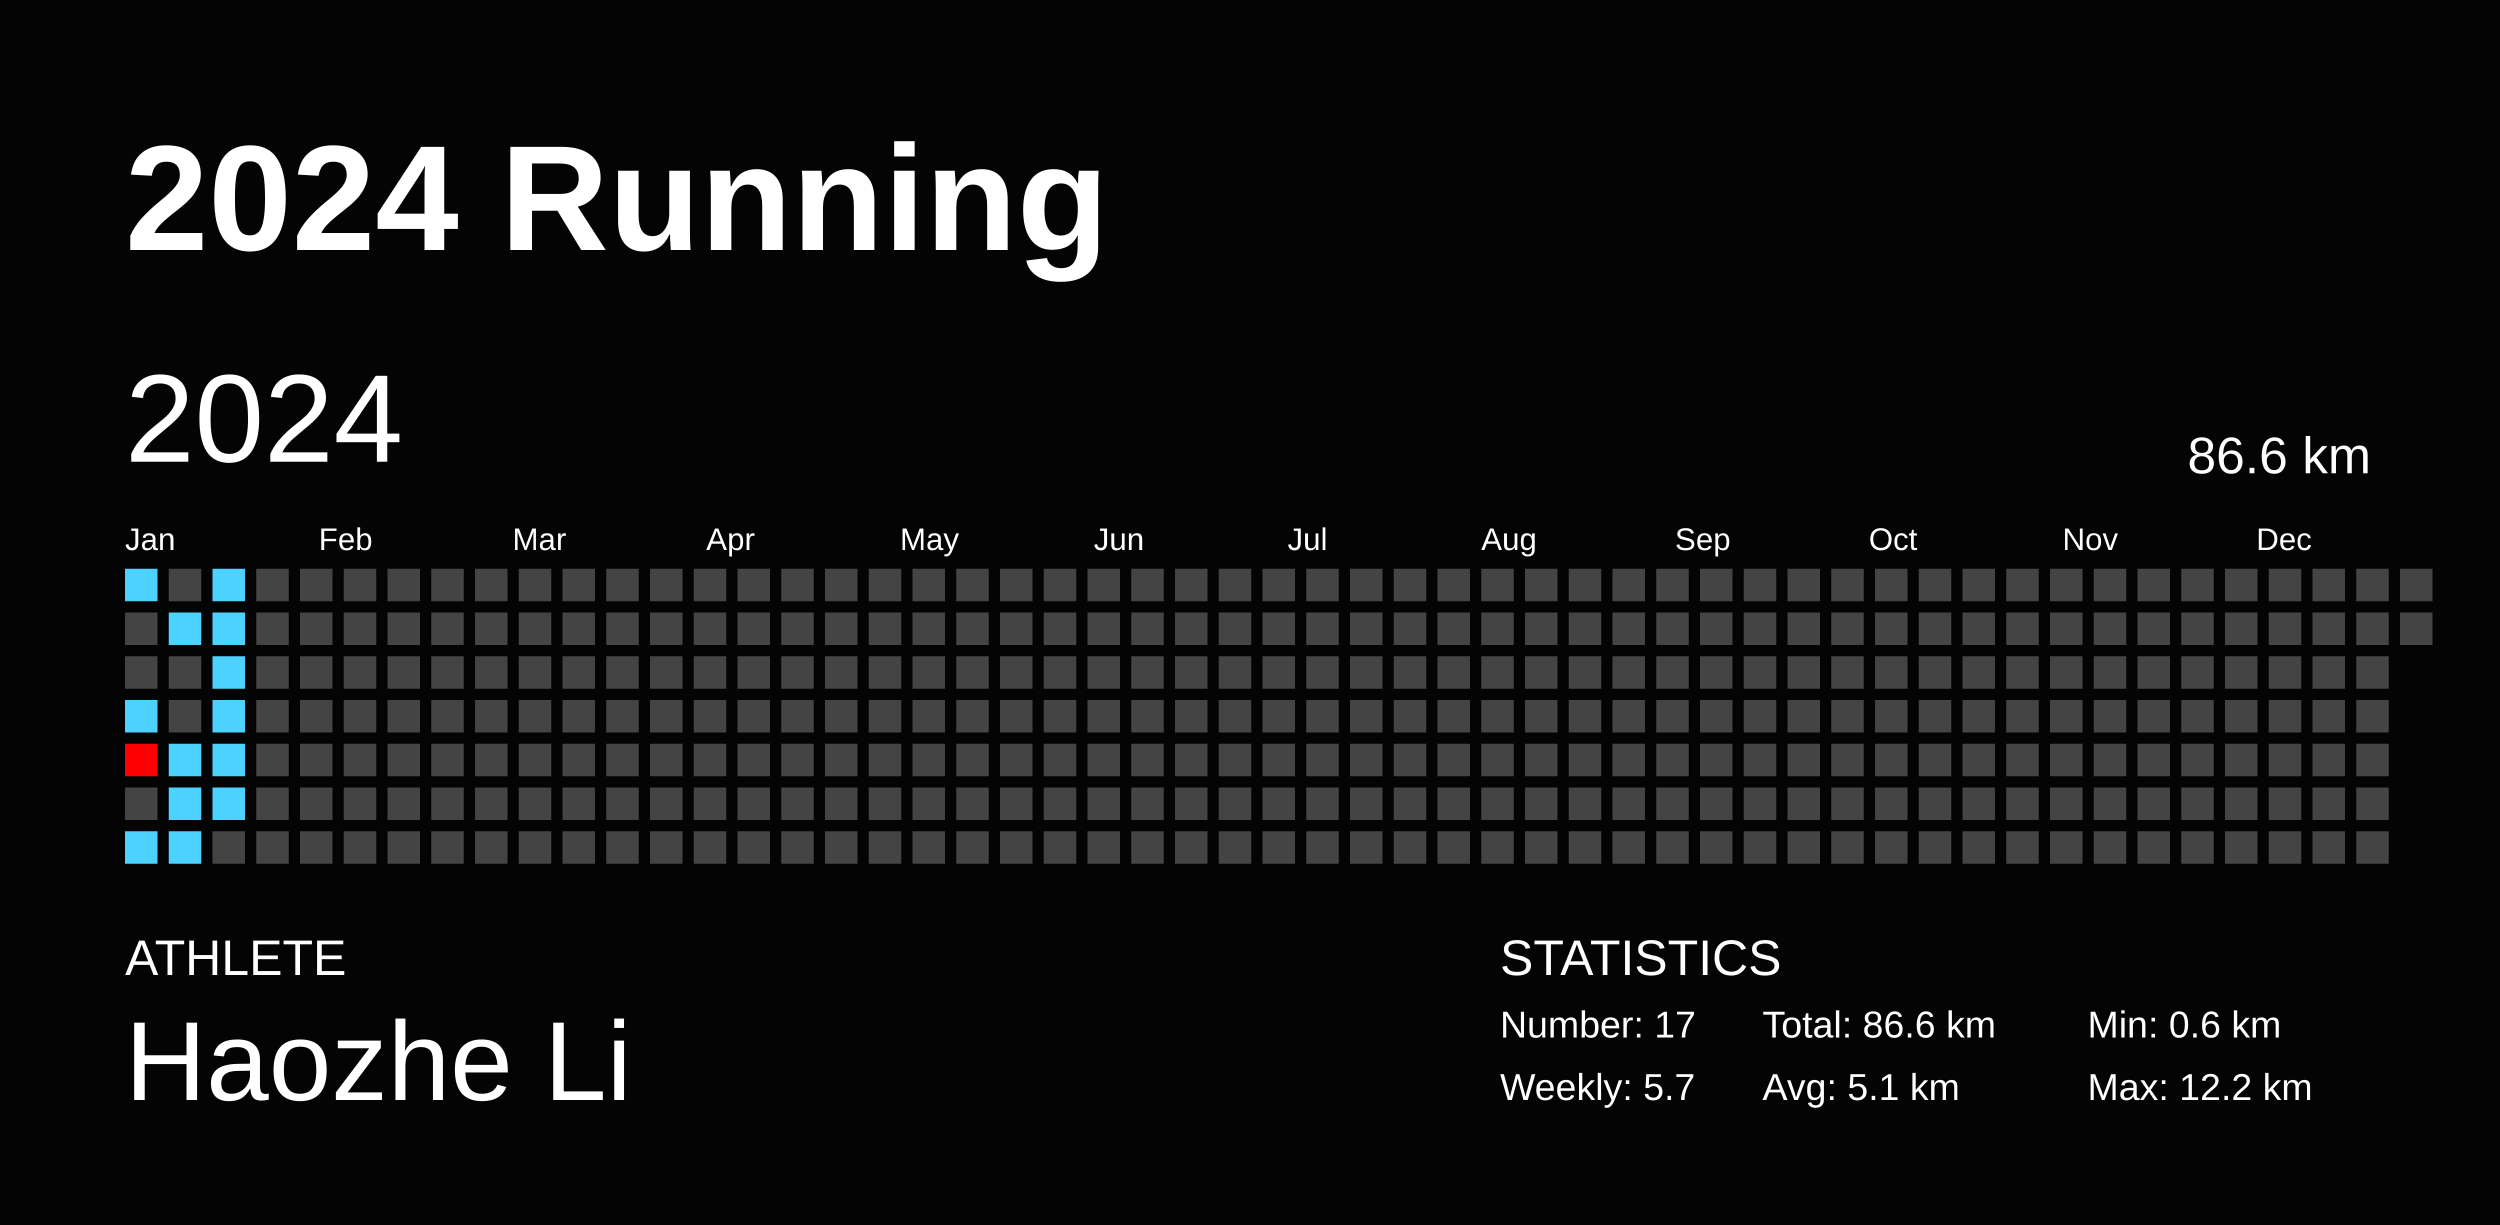
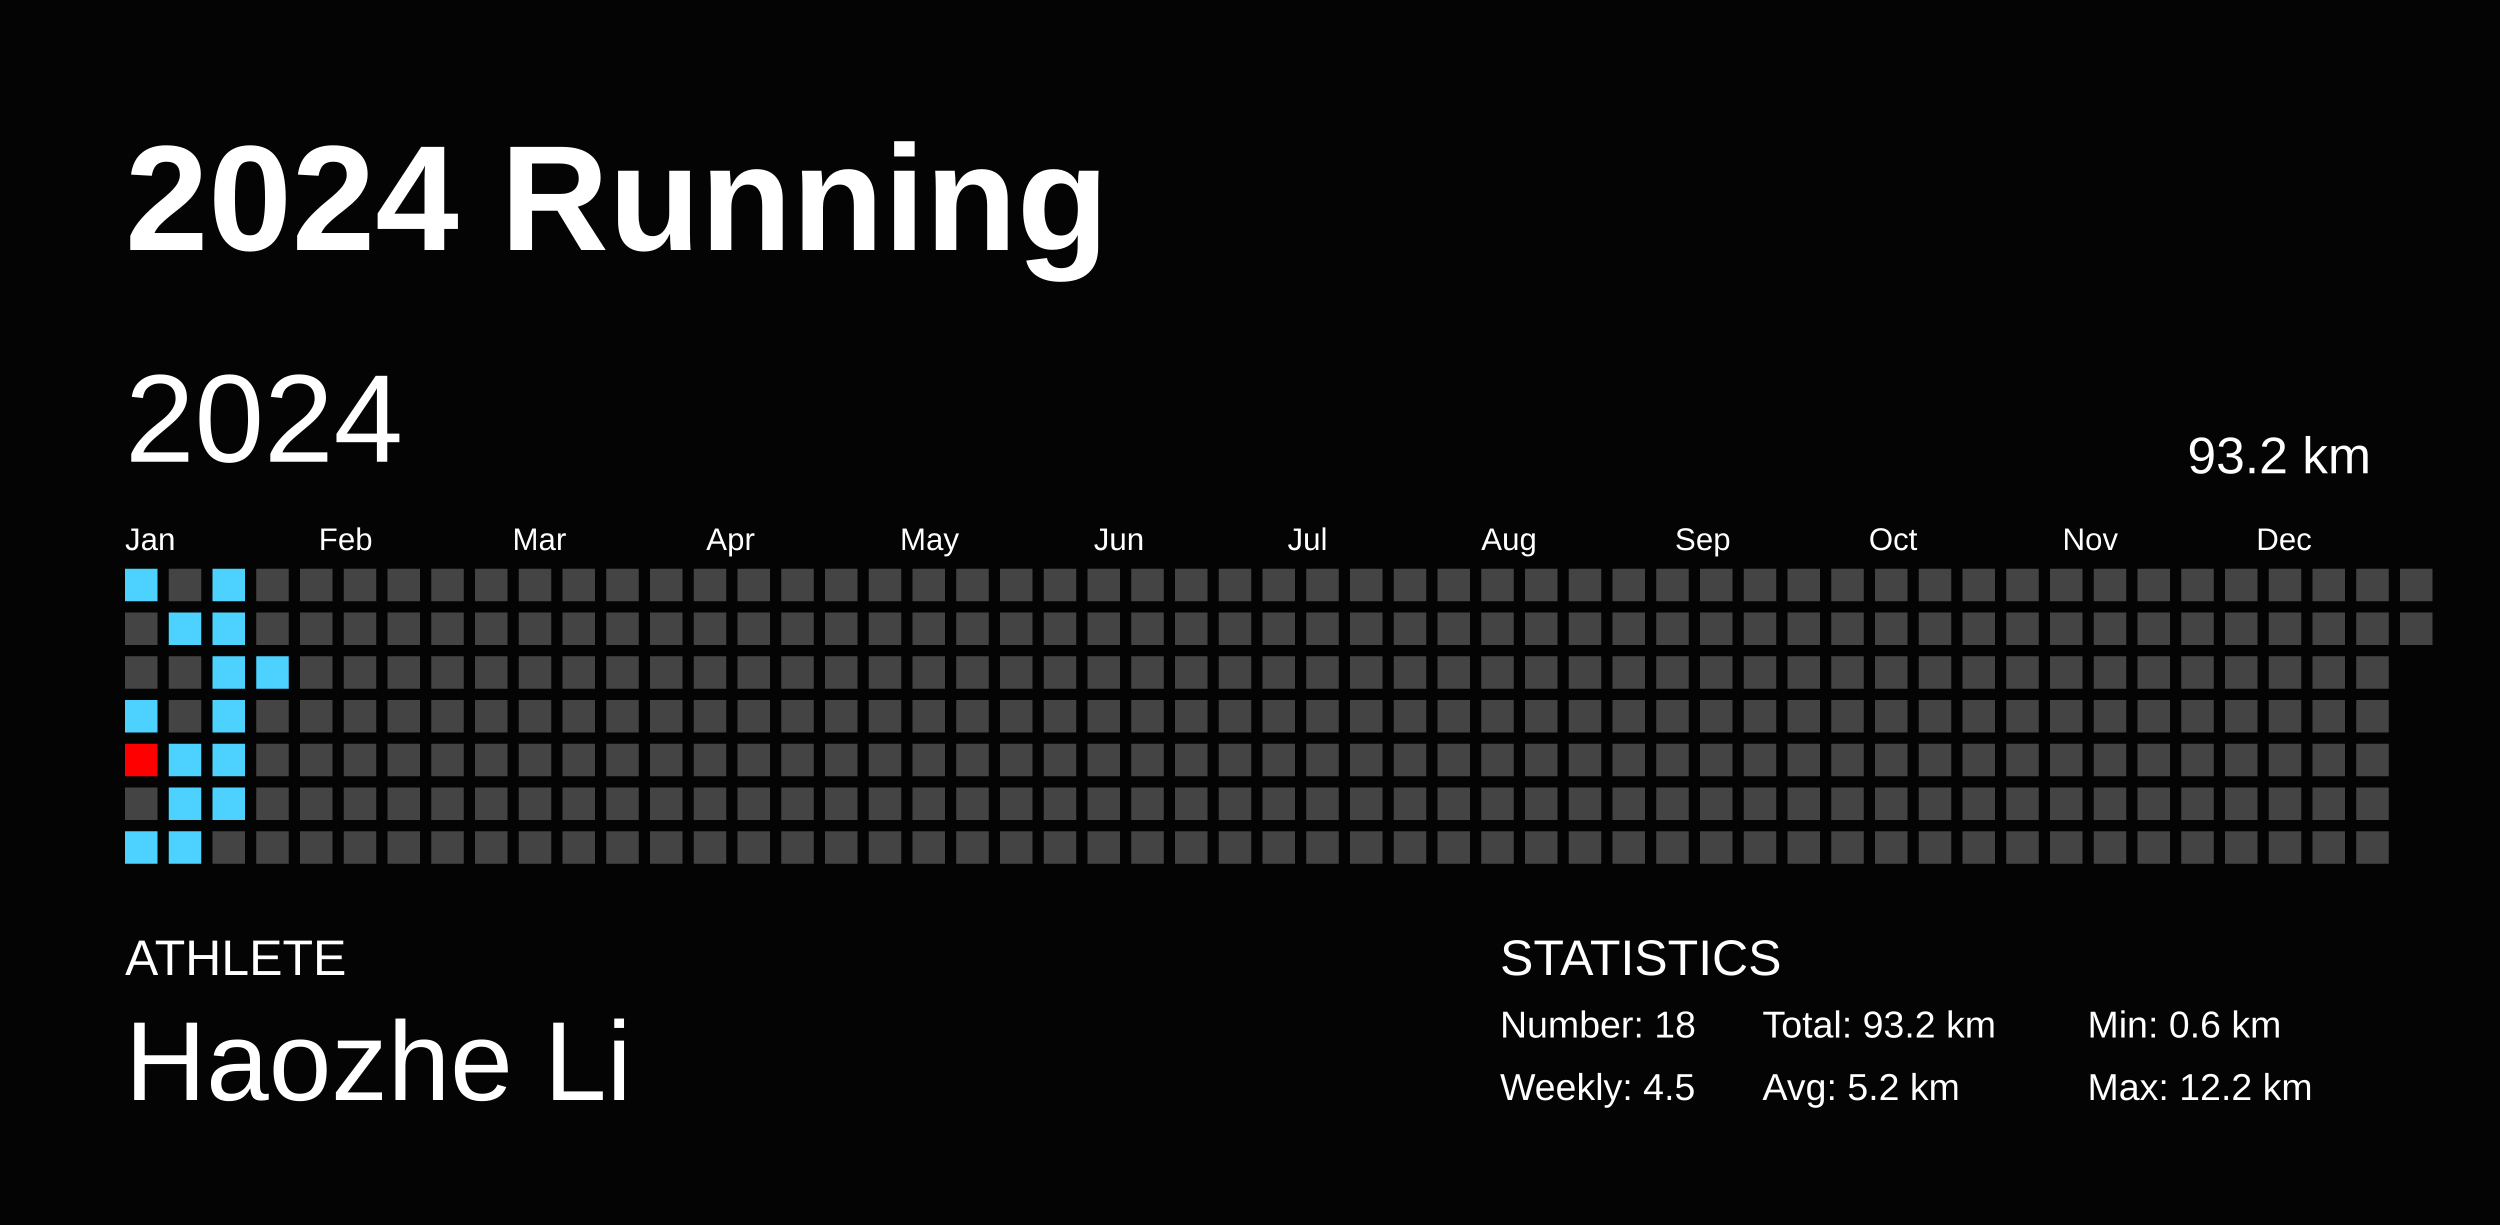
<svg xmlns="http://www.w3.org/2000/svg" baseProfile="full" height="98mm" version="1.1" viewBox="0,0,200,98" width="200mm">
  <defs />
  <rect fill="#040404" height="98" width="200" x="0" y="0" />
  <text fill="#FFFFFF" style="font-size:12px; font-family:Arial; font-weight:bold;" x="10" y="20">2024 Running</text>
  <text fill="#FFFFFF" style="font-size:4px; font-family:Arial" x="10" y="78">ATHLETE</text>
  <text fill="#FFFFFF" style="font-size:9px; font-family:Arial" x="10" y="88">Haozhe Li</text>
  <text fill="#FFFFFF" style="font-size:4px; font-family:Arial" x="120" y="78">STATISTICS</text>
-   <text fill="#FFFFFF" style="font-size:3px; font-family:Arial" x="120" y="83">Number: 17</text>
-   <text fill="#FFFFFF" style="font-size:3px; font-family:Arial" x="120" y="88">Weekly: 5.7</text>
-   <text fill="#FFFFFF" style="font-size:3px; font-family:Arial" x="141" y="83">Total: 86.6 km</text>
-   <text fill="#FFFFFF" style="font-size:3px; font-family:Arial" x="141" y="88">Avg: 5.1 km</text>
+   <text fill="#FFFFFF" style="font-size:3px; font-family:Arial" x="120" y="83">Number: 18</text>
+   <text fill="#FFFFFF" style="font-size:3px; font-family:Arial" x="120" y="88">Weekly: 4.5</text>
+   <text fill="#FFFFFF" style="font-size:3px; font-family:Arial" x="141" y="83">Total: 93.2 km</text>
+   <text fill="#FFFFFF" style="font-size:3px; font-family:Arial" x="141" y="88">Avg: 5.2 km</text>
  <text fill="#FFFFFF" style="font-size:3px; font-family:Arial" x="167" y="83">Min: 0.6 km</text>
  <text fill="#FFFFFF" style="font-size:3px; font-family:Arial" x="167" y="88">Max: 12.2 km</text>
  <text dominant-baseline="hanging" fill="#FFFFFF" style="font-size:10.0px; font-family:Arial;" x="10" y="30">2024</text>
-   <text dominant-baseline="hanging" fill="#FFFFFF" style="font-size:4.125px; font-family:Arial;" x="175" y="35">86.6 km</text>
+   <text dominant-baseline="hanging" fill="#FFFFFF" style="font-size:4.125px; font-family:Arial;" x="175" y="35">93.2 km</text>
  <text fill="#FFFFFF" style="font-size:2.5px; font-family:Arial" x="10.0" y="44">Jan</text>
  <text fill="#FFFFFF" style="font-size:2.5px; font-family:Arial" x="25.5" y="44">Feb</text>
  <text fill="#FFFFFF" style="font-size:2.5px; font-family:Arial" x="41.0" y="44">Mar</text>
  <text fill="#FFFFFF" style="font-size:2.5px; font-family:Arial" x="56.5" y="44">Apr</text>
  <text fill="#FFFFFF" style="font-size:2.5px; font-family:Arial" x="72.0" y="44">May</text>
  <text fill="#FFFFFF" style="font-size:2.5px; font-family:Arial" x="87.5" y="44">Jun</text>
  <text fill="#FFFFFF" style="font-size:2.5px; font-family:Arial" x="103.0" y="44">Jul</text>
  <text fill="#FFFFFF" style="font-size:2.5px; font-family:Arial" x="118.5" y="44">Aug</text>
  <text fill="#FFFFFF" style="font-size:2.5px; font-family:Arial" x="134.0" y="44">Sep</text>
  <text fill="#FFFFFF" style="font-size:2.5px; font-family:Arial" x="149.5" y="44">Oct</text>
  <text fill="#FFFFFF" style="font-size:2.5px; font-family:Arial" x="165.0" y="44">Nov</text>
  <text fill="#FFFFFF" style="font-size:2.5px; font-family:Arial" x="180.5" y="44">Dec</text>
  <rect fill="#4dd2ff" height="2.6" width="2.6" x="10.0" y="45.5" />
  <rect fill="#444444" height="2.6" width="2.6" x="10.0" y="49.0" />
  <rect fill="#444444" height="2.6" width="2.6" x="10.0" y="52.5" />
  <rect fill="#4dd2ff" height="2.6" width="2.6" x="10.0" y="56.0" />
  <rect fill="#ff0000" height="2.6" width="2.6" x="10.0" y="59.5" />
  <rect fill="#444444" height="2.6" width="2.6" x="10.0" y="63.0" />
  <rect fill="#4dd2ff" height="2.6" width="2.6" x="10.0" y="66.5" />
  <rect fill="#444444" height="2.6" width="2.6" x="13.5" y="45.5" />
  <rect fill="#4dd2ff" height="2.6" width="2.6" x="13.5" y="49.0" />
  <rect fill="#444444" height="2.6" width="2.6" x="13.5" y="52.5" />
  <rect fill="#444444" height="2.6" width="2.6" x="13.5" y="56.0" />
  <rect fill="#4dd2ff" height="2.6" width="2.6" x="13.5" y="59.5" />
  <rect fill="#4dd2ff" height="2.6" width="2.6" x="13.5" y="63.0" />
  <rect fill="#4dd2ff" height="2.6" width="2.6" x="13.5" y="66.5" />
  <rect fill="#4dd2ff" height="2.6" width="2.6" x="17.0" y="45.5" />
  <rect fill="#4dd2ff" height="2.6" width="2.6" x="17.0" y="49.0" />
  <rect fill="#4dd2ff" height="2.6" width="2.6" x="17.0" y="52.5" />
  <rect fill="#4dd2ff" height="2.6" width="2.6" x="17.0" y="56.0" />
  <rect fill="#4dd2ff" height="2.6" width="2.6" x="17.0" y="59.5" />
  <rect fill="#4dd2ff" height="2.6" width="2.6" x="17.0" y="63.0" />
  <rect fill="#444444" height="2.6" width="2.6" x="17.0" y="66.5" />
  <rect fill="#444444" height="2.6" width="2.6" x="20.5" y="45.5" />
  <rect fill="#444444" height="2.6" width="2.6" x="20.5" y="49.0" />
-   <rect fill="#444444" height="2.6" width="2.6" x="20.5" y="52.5" />
+   <rect fill="#4dd2ff" height="2.6" width="2.6" x="20.5" y="52.5" />
  <rect fill="#444444" height="2.6" width="2.6" x="20.5" y="56.0" />
  <rect fill="#444444" height="2.6" width="2.6" x="20.5" y="59.5" />
  <rect fill="#444444" height="2.6" width="2.6" x="20.5" y="63.0" />
  <rect fill="#444444" height="2.6" width="2.6" x="20.5" y="66.5" />
  <rect fill="#444444" height="2.6" width="2.6" x="24.0" y="45.5" />
  <rect fill="#444444" height="2.6" width="2.6" x="24.0" y="49.0" />
  <rect fill="#444444" height="2.6" width="2.6" x="24.0" y="52.5" />
  <rect fill="#444444" height="2.6" width="2.6" x="24.0" y="56.0" />
  <rect fill="#444444" height="2.6" width="2.6" x="24.0" y="59.5" />
  <rect fill="#444444" height="2.6" width="2.6" x="24.0" y="63.0" />
  <rect fill="#444444" height="2.6" width="2.6" x="24.0" y="66.5" />
  <rect fill="#444444" height="2.6" width="2.6" x="27.5" y="45.5" />
  <rect fill="#444444" height="2.6" width="2.6" x="27.5" y="49.0" />
  <rect fill="#444444" height="2.6" width="2.6" x="27.5" y="52.5" />
  <rect fill="#444444" height="2.6" width="2.6" x="27.5" y="56.0" />
  <rect fill="#444444" height="2.6" width="2.6" x="27.5" y="59.5" />
  <rect fill="#444444" height="2.6" width="2.6" x="27.5" y="63.0" />
  <rect fill="#444444" height="2.6" width="2.6" x="27.5" y="66.5" />
  <rect fill="#444444" height="2.6" width="2.6" x="31.0" y="45.5" />
  <rect fill="#444444" height="2.6" width="2.6" x="31.0" y="49.0" />
  <rect fill="#444444" height="2.6" width="2.6" x="31.0" y="52.5" />
  <rect fill="#444444" height="2.6" width="2.6" x="31.0" y="56.0" />
  <rect fill="#444444" height="2.6" width="2.6" x="31.0" y="59.5" />
  <rect fill="#444444" height="2.6" width="2.6" x="31.0" y="63.0" />
  <rect fill="#444444" height="2.6" width="2.6" x="31.0" y="66.5" />
  <rect fill="#444444" height="2.6" width="2.6" x="34.5" y="45.5" />
  <rect fill="#444444" height="2.6" width="2.6" x="34.5" y="49.0" />
  <rect fill="#444444" height="2.6" width="2.6" x="34.5" y="52.5" />
  <rect fill="#444444" height="2.6" width="2.6" x="34.5" y="56.0" />
  <rect fill="#444444" height="2.6" width="2.6" x="34.5" y="59.5" />
  <rect fill="#444444" height="2.6" width="2.6" x="34.5" y="63.0" />
  <rect fill="#444444" height="2.6" width="2.6" x="34.5" y="66.5" />
  <rect fill="#444444" height="2.6" width="2.6" x="38.0" y="45.5" />
  <rect fill="#444444" height="2.6" width="2.6" x="38.0" y="49.0" />
  <rect fill="#444444" height="2.6" width="2.6" x="38.0" y="52.5" />
  <rect fill="#444444" height="2.6" width="2.6" x="38.0" y="56.0" />
  <rect fill="#444444" height="2.6" width="2.6" x="38.0" y="59.5" />
  <rect fill="#444444" height="2.6" width="2.6" x="38.0" y="63.0" />
  <rect fill="#444444" height="2.6" width="2.6" x="38.0" y="66.5" />
  <rect fill="#444444" height="2.6" width="2.6" x="41.5" y="45.5" />
  <rect fill="#444444" height="2.6" width="2.6" x="41.5" y="49.0" />
  <rect fill="#444444" height="2.6" width="2.6" x="41.5" y="52.5" />
  <rect fill="#444444" height="2.6" width="2.6" x="41.5" y="56.0" />
  <rect fill="#444444" height="2.6" width="2.6" x="41.5" y="59.5" />
  <rect fill="#444444" height="2.6" width="2.6" x="41.5" y="63.0" />
  <rect fill="#444444" height="2.6" width="2.6" x="41.5" y="66.5" />
  <rect fill="#444444" height="2.6" width="2.6" x="45.0" y="45.5" />
  <rect fill="#444444" height="2.6" width="2.6" x="45.0" y="49.0" />
  <rect fill="#444444" height="2.6" width="2.6" x="45.0" y="52.5" />
  <rect fill="#444444" height="2.6" width="2.6" x="45.0" y="56.0" />
  <rect fill="#444444" height="2.6" width="2.6" x="45.0" y="59.5" />
  <rect fill="#444444" height="2.6" width="2.6" x="45.0" y="63.0" />
  <rect fill="#444444" height="2.6" width="2.6" x="45.0" y="66.5" />
  <rect fill="#444444" height="2.6" width="2.6" x="48.5" y="45.5" />
  <rect fill="#444444" height="2.6" width="2.6" x="48.5" y="49.0" />
  <rect fill="#444444" height="2.6" width="2.6" x="48.5" y="52.5" />
  <rect fill="#444444" height="2.6" width="2.6" x="48.5" y="56.0" />
  <rect fill="#444444" height="2.6" width="2.6" x="48.5" y="59.5" />
  <rect fill="#444444" height="2.6" width="2.6" x="48.5" y="63.0" />
  <rect fill="#444444" height="2.6" width="2.6" x="48.5" y="66.5" />
  <rect fill="#444444" height="2.6" width="2.6" x="52.0" y="45.5" />
  <rect fill="#444444" height="2.6" width="2.6" x="52.0" y="49.0" />
  <rect fill="#444444" height="2.6" width="2.6" x="52.0" y="52.5" />
  <rect fill="#444444" height="2.6" width="2.6" x="52.0" y="56.0" />
  <rect fill="#444444" height="2.6" width="2.6" x="52.0" y="59.5" />
  <rect fill="#444444" height="2.6" width="2.6" x="52.0" y="63.0" />
  <rect fill="#444444" height="2.6" width="2.6" x="52.0" y="66.5" />
  <rect fill="#444444" height="2.6" width="2.6" x="55.5" y="45.5" />
  <rect fill="#444444" height="2.6" width="2.6" x="55.5" y="49.0" />
  <rect fill="#444444" height="2.6" width="2.6" x="55.5" y="52.5" />
  <rect fill="#444444" height="2.6" width="2.6" x="55.5" y="56.0" />
  <rect fill="#444444" height="2.6" width="2.6" x="55.5" y="59.5" />
  <rect fill="#444444" height="2.6" width="2.6" x="55.5" y="63.0" />
  <rect fill="#444444" height="2.6" width="2.6" x="55.5" y="66.5" />
  <rect fill="#444444" height="2.6" width="2.6" x="59.0" y="45.5" />
  <rect fill="#444444" height="2.6" width="2.6" x="59.0" y="49.0" />
  <rect fill="#444444" height="2.6" width="2.6" x="59.0" y="52.5" />
  <rect fill="#444444" height="2.6" width="2.6" x="59.0" y="56.0" />
  <rect fill="#444444" height="2.6" width="2.6" x="59.0" y="59.5" />
  <rect fill="#444444" height="2.6" width="2.6" x="59.0" y="63.0" />
  <rect fill="#444444" height="2.6" width="2.6" x="59.0" y="66.5" />
  <rect fill="#444444" height="2.6" width="2.6" x="62.5" y="45.5" />
  <rect fill="#444444" height="2.6" width="2.6" x="62.5" y="49.0" />
  <rect fill="#444444" height="2.6" width="2.6" x="62.5" y="52.5" />
  <rect fill="#444444" height="2.6" width="2.6" x="62.5" y="56.0" />
  <rect fill="#444444" height="2.6" width="2.6" x="62.5" y="59.5" />
  <rect fill="#444444" height="2.6" width="2.6" x="62.5" y="63.0" />
  <rect fill="#444444" height="2.6" width="2.6" x="62.5" y="66.5" />
  <rect fill="#444444" height="2.6" width="2.6" x="66.0" y="45.5" />
  <rect fill="#444444" height="2.6" width="2.6" x="66.0" y="49.0" />
  <rect fill="#444444" height="2.6" width="2.6" x="66.0" y="52.5" />
  <rect fill="#444444" height="2.6" width="2.6" x="66.0" y="56.0" />
  <rect fill="#444444" height="2.6" width="2.6" x="66.0" y="59.5" />
  <rect fill="#444444" height="2.6" width="2.6" x="66.0" y="63.0" />
  <rect fill="#444444" height="2.6" width="2.6" x="66.0" y="66.5" />
  <rect fill="#444444" height="2.6" width="2.6" x="69.5" y="45.5" />
  <rect fill="#444444" height="2.6" width="2.6" x="69.5" y="49.0" />
  <rect fill="#444444" height="2.6" width="2.6" x="69.5" y="52.5" />
  <rect fill="#444444" height="2.6" width="2.6" x="69.5" y="56.0" />
  <rect fill="#444444" height="2.6" width="2.6" x="69.5" y="59.5" />
  <rect fill="#444444" height="2.6" width="2.6" x="69.5" y="63.0" />
  <rect fill="#444444" height="2.6" width="2.6" x="69.5" y="66.5" />
  <rect fill="#444444" height="2.6" width="2.6" x="73.0" y="45.5" />
  <rect fill="#444444" height="2.6" width="2.6" x="73.0" y="49.0" />
  <rect fill="#444444" height="2.6" width="2.6" x="73.0" y="52.5" />
  <rect fill="#444444" height="2.6" width="2.6" x="73.0" y="56.0" />
  <rect fill="#444444" height="2.6" width="2.6" x="73.0" y="59.5" />
  <rect fill="#444444" height="2.6" width="2.6" x="73.0" y="63.0" />
  <rect fill="#444444" height="2.6" width="2.6" x="73.0" y="66.5" />
  <rect fill="#444444" height="2.6" width="2.6" x="76.5" y="45.5" />
  <rect fill="#444444" height="2.6" width="2.6" x="76.5" y="49.0" />
  <rect fill="#444444" height="2.6" width="2.6" x="76.5" y="52.5" />
  <rect fill="#444444" height="2.6" width="2.6" x="76.5" y="56.0" />
  <rect fill="#444444" height="2.6" width="2.6" x="76.5" y="59.5" />
  <rect fill="#444444" height="2.6" width="2.6" x="76.5" y="63.0" />
  <rect fill="#444444" height="2.6" width="2.6" x="76.5" y="66.5" />
  <rect fill="#444444" height="2.6" width="2.6" x="80.0" y="45.5" />
  <rect fill="#444444" height="2.6" width="2.6" x="80.0" y="49.0" />
  <rect fill="#444444" height="2.6" width="2.6" x="80.0" y="52.5" />
  <rect fill="#444444" height="2.6" width="2.6" x="80.0" y="56.0" />
  <rect fill="#444444" height="2.6" width="2.6" x="80.0" y="59.5" />
  <rect fill="#444444" height="2.6" width="2.6" x="80.0" y="63.0" />
  <rect fill="#444444" height="2.6" width="2.6" x="80.0" y="66.5" />
  <rect fill="#444444" height="2.6" width="2.6" x="83.5" y="45.5" />
  <rect fill="#444444" height="2.6" width="2.6" x="83.5" y="49.0" />
  <rect fill="#444444" height="2.6" width="2.6" x="83.5" y="52.5" />
  <rect fill="#444444" height="2.6" width="2.6" x="83.5" y="56.0" />
  <rect fill="#444444" height="2.6" width="2.6" x="83.5" y="59.5" />
  <rect fill="#444444" height="2.6" width="2.6" x="83.5" y="63.0" />
  <rect fill="#444444" height="2.6" width="2.6" x="83.5" y="66.5" />
  <rect fill="#444444" height="2.6" width="2.6" x="87.0" y="45.5" />
  <rect fill="#444444" height="2.6" width="2.6" x="87.0" y="49.0" />
  <rect fill="#444444" height="2.6" width="2.6" x="87.0" y="52.5" />
  <rect fill="#444444" height="2.6" width="2.6" x="87.0" y="56.0" />
  <rect fill="#444444" height="2.6" width="2.6" x="87.0" y="59.5" />
  <rect fill="#444444" height="2.6" width="2.6" x="87.0" y="63.0" />
  <rect fill="#444444" height="2.6" width="2.6" x="87.0" y="66.5" />
  <rect fill="#444444" height="2.6" width="2.6" x="90.5" y="45.5" />
  <rect fill="#444444" height="2.6" width="2.6" x="90.5" y="49.0" />
  <rect fill="#444444" height="2.6" width="2.6" x="90.5" y="52.5" />
  <rect fill="#444444" height="2.6" width="2.6" x="90.5" y="56.0" />
  <rect fill="#444444" height="2.6" width="2.6" x="90.5" y="59.5" />
  <rect fill="#444444" height="2.6" width="2.6" x="90.5" y="63.0" />
  <rect fill="#444444" height="2.6" width="2.6" x="90.5" y="66.5" />
  <rect fill="#444444" height="2.6" width="2.6" x="94.0" y="45.5" />
  <rect fill="#444444" height="2.6" width="2.6" x="94.0" y="49.0" />
  <rect fill="#444444" height="2.6" width="2.6" x="94.0" y="52.5" />
  <rect fill="#444444" height="2.6" width="2.6" x="94.0" y="56.0" />
  <rect fill="#444444" height="2.6" width="2.6" x="94.0" y="59.5" />
  <rect fill="#444444" height="2.6" width="2.6" x="94.0" y="63.0" />
  <rect fill="#444444" height="2.6" width="2.6" x="94.0" y="66.5" />
  <rect fill="#444444" height="2.6" width="2.6" x="97.5" y="45.5" />
  <rect fill="#444444" height="2.6" width="2.6" x="97.5" y="49.0" />
  <rect fill="#444444" height="2.6" width="2.6" x="97.5" y="52.5" />
  <rect fill="#444444" height="2.6" width="2.6" x="97.5" y="56.0" />
  <rect fill="#444444" height="2.6" width="2.6" x="97.5" y="59.5" />
  <rect fill="#444444" height="2.6" width="2.6" x="97.5" y="63.0" />
  <rect fill="#444444" height="2.6" width="2.6" x="97.5" y="66.5" />
  <rect fill="#444444" height="2.6" width="2.6" x="101.0" y="45.5" />
  <rect fill="#444444" height="2.6" width="2.6" x="101.0" y="49.0" />
  <rect fill="#444444" height="2.6" width="2.6" x="101.0" y="52.5" />
  <rect fill="#444444" height="2.6" width="2.6" x="101.0" y="56.0" />
  <rect fill="#444444" height="2.6" width="2.6" x="101.0" y="59.5" />
  <rect fill="#444444" height="2.6" width="2.6" x="101.0" y="63.0" />
  <rect fill="#444444" height="2.6" width="2.6" x="101.0" y="66.5" />
  <rect fill="#444444" height="2.6" width="2.6" x="104.5" y="45.5" />
  <rect fill="#444444" height="2.6" width="2.6" x="104.5" y="49.0" />
  <rect fill="#444444" height="2.6" width="2.6" x="104.5" y="52.5" />
  <rect fill="#444444" height="2.6" width="2.6" x="104.5" y="56.0" />
  <rect fill="#444444" height="2.6" width="2.6" x="104.5" y="59.5" />
  <rect fill="#444444" height="2.6" width="2.6" x="104.5" y="63.0" />
  <rect fill="#444444" height="2.6" width="2.6" x="104.5" y="66.5" />
  <rect fill="#444444" height="2.6" width="2.6" x="108.0" y="45.5" />
  <rect fill="#444444" height="2.6" width="2.6" x="108.0" y="49.0" />
  <rect fill="#444444" height="2.6" width="2.6" x="108.0" y="52.5" />
  <rect fill="#444444" height="2.6" width="2.6" x="108.0" y="56.0" />
  <rect fill="#444444" height="2.6" width="2.6" x="108.0" y="59.5" />
  <rect fill="#444444" height="2.6" width="2.6" x="108.0" y="63.0" />
  <rect fill="#444444" height="2.6" width="2.6" x="108.0" y="66.5" />
  <rect fill="#444444" height="2.6" width="2.6" x="111.5" y="45.5" />
  <rect fill="#444444" height="2.6" width="2.6" x="111.5" y="49.0" />
  <rect fill="#444444" height="2.6" width="2.6" x="111.5" y="52.5" />
  <rect fill="#444444" height="2.6" width="2.6" x="111.5" y="56.0" />
  <rect fill="#444444" height="2.6" width="2.6" x="111.5" y="59.5" />
  <rect fill="#444444" height="2.6" width="2.6" x="111.5" y="63.0" />
  <rect fill="#444444" height="2.6" width="2.6" x="111.5" y="66.5" />
  <rect fill="#444444" height="2.6" width="2.6" x="115.0" y="45.5" />
  <rect fill="#444444" height="2.6" width="2.6" x="115.0" y="49.0" />
  <rect fill="#444444" height="2.6" width="2.6" x="115.0" y="52.5" />
  <rect fill="#444444" height="2.6" width="2.6" x="115.0" y="56.0" />
  <rect fill="#444444" height="2.6" width="2.6" x="115.0" y="59.5" />
  <rect fill="#444444" height="2.6" width="2.6" x="115.0" y="63.0" />
  <rect fill="#444444" height="2.6" width="2.6" x="115.0" y="66.5" />
  <rect fill="#444444" height="2.6" width="2.6" x="118.5" y="45.5" />
  <rect fill="#444444" height="2.6" width="2.6" x="118.5" y="49.0" />
  <rect fill="#444444" height="2.6" width="2.6" x="118.5" y="52.5" />
  <rect fill="#444444" height="2.6" width="2.6" x="118.5" y="56.0" />
  <rect fill="#444444" height="2.6" width="2.6" x="118.5" y="59.5" />
  <rect fill="#444444" height="2.6" width="2.6" x="118.5" y="63.0" />
  <rect fill="#444444" height="2.6" width="2.6" x="118.5" y="66.5" />
  <rect fill="#444444" height="2.6" width="2.6" x="122.0" y="45.5" />
  <rect fill="#444444" height="2.6" width="2.6" x="122.0" y="49.0" />
  <rect fill="#444444" height="2.6" width="2.6" x="122.0" y="52.5" />
  <rect fill="#444444" height="2.6" width="2.6" x="122.0" y="56.0" />
  <rect fill="#444444" height="2.6" width="2.6" x="122.0" y="59.5" />
  <rect fill="#444444" height="2.6" width="2.6" x="122.0" y="63.0" />
  <rect fill="#444444" height="2.6" width="2.6" x="122.0" y="66.5" />
  <rect fill="#444444" height="2.6" width="2.6" x="125.5" y="45.5" />
  <rect fill="#444444" height="2.6" width="2.6" x="125.5" y="49.0" />
  <rect fill="#444444" height="2.6" width="2.6" x="125.5" y="52.5" />
  <rect fill="#444444" height="2.6" width="2.6" x="125.5" y="56.0" />
  <rect fill="#444444" height="2.6" width="2.6" x="125.5" y="59.5" />
  <rect fill="#444444" height="2.6" width="2.6" x="125.5" y="63.0" />
  <rect fill="#444444" height="2.6" width="2.6" x="125.5" y="66.5" />
  <rect fill="#444444" height="2.6" width="2.6" x="129.0" y="45.5" />
  <rect fill="#444444" height="2.6" width="2.6" x="129.0" y="49.0" />
  <rect fill="#444444" height="2.6" width="2.6" x="129.0" y="52.5" />
  <rect fill="#444444" height="2.6" width="2.6" x="129.0" y="56.0" />
  <rect fill="#444444" height="2.6" width="2.6" x="129.0" y="59.5" />
  <rect fill="#444444" height="2.6" width="2.6" x="129.0" y="63.0" />
  <rect fill="#444444" height="2.6" width="2.6" x="129.0" y="66.5" />
  <rect fill="#444444" height="2.6" width="2.6" x="132.5" y="45.5" />
  <rect fill="#444444" height="2.6" width="2.6" x="132.5" y="49.0" />
  <rect fill="#444444" height="2.6" width="2.6" x="132.5" y="52.5" />
  <rect fill="#444444" height="2.6" width="2.6" x="132.5" y="56.0" />
  <rect fill="#444444" height="2.6" width="2.6" x="132.5" y="59.5" />
  <rect fill="#444444" height="2.6" width="2.6" x="132.5" y="63.0" />
  <rect fill="#444444" height="2.6" width="2.6" x="132.5" y="66.5" />
  <rect fill="#444444" height="2.6" width="2.6" x="136.0" y="45.5" />
  <rect fill="#444444" height="2.6" width="2.6" x="136.0" y="49.0" />
  <rect fill="#444444" height="2.6" width="2.6" x="136.0" y="52.5" />
  <rect fill="#444444" height="2.6" width="2.6" x="136.0" y="56.0" />
  <rect fill="#444444" height="2.6" width="2.6" x="136.0" y="59.5" />
  <rect fill="#444444" height="2.6" width="2.6" x="136.0" y="63.0" />
  <rect fill="#444444" height="2.6" width="2.6" x="136.0" y="66.5" />
  <rect fill="#444444" height="2.6" width="2.6" x="139.5" y="45.5" />
  <rect fill="#444444" height="2.6" width="2.6" x="139.5" y="49.0" />
  <rect fill="#444444" height="2.6" width="2.6" x="139.5" y="52.5" />
  <rect fill="#444444" height="2.6" width="2.6" x="139.5" y="56.0" />
  <rect fill="#444444" height="2.6" width="2.6" x="139.5" y="59.5" />
  <rect fill="#444444" height="2.6" width="2.6" x="139.5" y="63.0" />
  <rect fill="#444444" height="2.6" width="2.6" x="139.5" y="66.5" />
  <rect fill="#444444" height="2.6" width="2.6" x="143.0" y="45.5" />
  <rect fill="#444444" height="2.6" width="2.6" x="143.0" y="49.0" />
  <rect fill="#444444" height="2.6" width="2.6" x="143.0" y="52.5" />
  <rect fill="#444444" height="2.6" width="2.6" x="143.0" y="56.0" />
  <rect fill="#444444" height="2.6" width="2.6" x="143.0" y="59.5" />
  <rect fill="#444444" height="2.6" width="2.6" x="143.0" y="63.0" />
  <rect fill="#444444" height="2.6" width="2.6" x="143.0" y="66.5" />
  <rect fill="#444444" height="2.6" width="2.6" x="146.5" y="45.5" />
  <rect fill="#444444" height="2.6" width="2.6" x="146.5" y="49.0" />
  <rect fill="#444444" height="2.6" width="2.6" x="146.5" y="52.5" />
  <rect fill="#444444" height="2.6" width="2.6" x="146.5" y="56.0" />
  <rect fill="#444444" height="2.6" width="2.6" x="146.5" y="59.5" />
  <rect fill="#444444" height="2.6" width="2.6" x="146.5" y="63.0" />
  <rect fill="#444444" height="2.6" width="2.6" x="146.5" y="66.5" />
  <rect fill="#444444" height="2.6" width="2.6" x="150.0" y="45.5" />
  <rect fill="#444444" height="2.6" width="2.6" x="150.0" y="49.0" />
  <rect fill="#444444" height="2.6" width="2.6" x="150.0" y="52.5" />
  <rect fill="#444444" height="2.6" width="2.6" x="150.0" y="56.0" />
  <rect fill="#444444" height="2.6" width="2.6" x="150.0" y="59.5" />
  <rect fill="#444444" height="2.6" width="2.6" x="150.0" y="63.0" />
  <rect fill="#444444" height="2.6" width="2.6" x="150.0" y="66.5" />
  <rect fill="#444444" height="2.6" width="2.6" x="153.5" y="45.5" />
  <rect fill="#444444" height="2.6" width="2.6" x="153.5" y="49.0" />
  <rect fill="#444444" height="2.6" width="2.6" x="153.5" y="52.5" />
  <rect fill="#444444" height="2.6" width="2.6" x="153.5" y="56.0" />
  <rect fill="#444444" height="2.6" width="2.6" x="153.5" y="59.5" />
  <rect fill="#444444" height="2.6" width="2.6" x="153.5" y="63.0" />
  <rect fill="#444444" height="2.6" width="2.6" x="153.5" y="66.5" />
  <rect fill="#444444" height="2.6" width="2.6" x="157.0" y="45.5" />
  <rect fill="#444444" height="2.6" width="2.6" x="157.0" y="49.0" />
  <rect fill="#444444" height="2.6" width="2.6" x="157.0" y="52.5" />
  <rect fill="#444444" height="2.6" width="2.6" x="157.0" y="56.0" />
  <rect fill="#444444" height="2.6" width="2.6" x="157.0" y="59.5" />
  <rect fill="#444444" height="2.6" width="2.6" x="157.0" y="63.0" />
  <rect fill="#444444" height="2.6" width="2.6" x="157.0" y="66.5" />
  <rect fill="#444444" height="2.6" width="2.6" x="160.5" y="45.5" />
  <rect fill="#444444" height="2.6" width="2.6" x="160.5" y="49.0" />
  <rect fill="#444444" height="2.6" width="2.6" x="160.5" y="52.5" />
  <rect fill="#444444" height="2.6" width="2.6" x="160.5" y="56.0" />
  <rect fill="#444444" height="2.6" width="2.6" x="160.5" y="59.5" />
  <rect fill="#444444" height="2.6" width="2.6" x="160.5" y="63.0" />
  <rect fill="#444444" height="2.6" width="2.6" x="160.5" y="66.5" />
  <rect fill="#444444" height="2.6" width="2.6" x="164.0" y="45.5" />
  <rect fill="#444444" height="2.6" width="2.6" x="164.0" y="49.0" />
  <rect fill="#444444" height="2.6" width="2.6" x="164.0" y="52.5" />
  <rect fill="#444444" height="2.6" width="2.6" x="164.0" y="56.0" />
  <rect fill="#444444" height="2.6" width="2.6" x="164.0" y="59.5" />
  <rect fill="#444444" height="2.6" width="2.6" x="164.0" y="63.0" />
  <rect fill="#444444" height="2.6" width="2.6" x="164.0" y="66.5" />
  <rect fill="#444444" height="2.6" width="2.6" x="167.5" y="45.5" />
  <rect fill="#444444" height="2.6" width="2.6" x="167.5" y="49.0" />
  <rect fill="#444444" height="2.6" width="2.6" x="167.5" y="52.5" />
  <rect fill="#444444" height="2.6" width="2.6" x="167.5" y="56.0" />
  <rect fill="#444444" height="2.6" width="2.6" x="167.5" y="59.5" />
  <rect fill="#444444" height="2.6" width="2.6" x="167.5" y="63.0" />
  <rect fill="#444444" height="2.6" width="2.6" x="167.5" y="66.5" />
  <rect fill="#444444" height="2.6" width="2.6" x="171.0" y="45.5" />
  <rect fill="#444444" height="2.6" width="2.6" x="171.0" y="49.0" />
  <rect fill="#444444" height="2.6" width="2.6" x="171.0" y="52.5" />
  <rect fill="#444444" height="2.6" width="2.6" x="171.0" y="56.0" />
  <rect fill="#444444" height="2.6" width="2.6" x="171.0" y="59.5" />
  <rect fill="#444444" height="2.6" width="2.6" x="171.0" y="63.0" />
  <rect fill="#444444" height="2.6" width="2.6" x="171.0" y="66.5" />
  <rect fill="#444444" height="2.6" width="2.6" x="174.5" y="45.5" />
  <rect fill="#444444" height="2.6" width="2.6" x="174.5" y="49.0" />
  <rect fill="#444444" height="2.6" width="2.6" x="174.5" y="52.5" />
  <rect fill="#444444" height="2.6" width="2.6" x="174.5" y="56.0" />
  <rect fill="#444444" height="2.6" width="2.6" x="174.5" y="59.5" />
  <rect fill="#444444" height="2.6" width="2.6" x="174.5" y="63.0" />
  <rect fill="#444444" height="2.6" width="2.6" x="174.5" y="66.5" />
  <rect fill="#444444" height="2.6" width="2.6" x="178.0" y="45.5" />
  <rect fill="#444444" height="2.6" width="2.6" x="178.0" y="49.0" />
  <rect fill="#444444" height="2.6" width="2.6" x="178.0" y="52.5" />
  <rect fill="#444444" height="2.6" width="2.6" x="178.0" y="56.0" />
  <rect fill="#444444" height="2.6" width="2.6" x="178.0" y="59.5" />
  <rect fill="#444444" height="2.6" width="2.6" x="178.0" y="63.0" />
  <rect fill="#444444" height="2.6" width="2.6" x="178.0" y="66.5" />
  <rect fill="#444444" height="2.6" width="2.6" x="181.5" y="45.5" />
  <rect fill="#444444" height="2.6" width="2.6" x="181.5" y="49.0" />
  <rect fill="#444444" height="2.6" width="2.6" x="181.5" y="52.5" />
  <rect fill="#444444" height="2.6" width="2.6" x="181.5" y="56.0" />
  <rect fill="#444444" height="2.6" width="2.6" x="181.5" y="59.5" />
  <rect fill="#444444" height="2.6" width="2.6" x="181.5" y="63.0" />
  <rect fill="#444444" height="2.6" width="2.6" x="181.5" y="66.5" />
  <rect fill="#444444" height="2.6" width="2.6" x="185.0" y="45.5" />
  <rect fill="#444444" height="2.6" width="2.6" x="185.0" y="49.0" />
  <rect fill="#444444" height="2.6" width="2.6" x="185.0" y="52.5" />
  <rect fill="#444444" height="2.6" width="2.6" x="185.0" y="56.0" />
  <rect fill="#444444" height="2.6" width="2.6" x="185.0" y="59.5" />
  <rect fill="#444444" height="2.6" width="2.6" x="185.0" y="63.0" />
  <rect fill="#444444" height="2.6" width="2.6" x="185.0" y="66.5" />
  <rect fill="#444444" height="2.6" width="2.6" x="188.5" y="45.5" />
  <rect fill="#444444" height="2.6" width="2.6" x="188.5" y="49.0" />
  <rect fill="#444444" height="2.6" width="2.6" x="188.5" y="52.5" />
  <rect fill="#444444" height="2.6" width="2.6" x="188.5" y="56.0" />
  <rect fill="#444444" height="2.6" width="2.6" x="188.5" y="59.5" />
  <rect fill="#444444" height="2.6" width="2.6" x="188.5" y="63.0" />
  <rect fill="#444444" height="2.6" width="2.6" x="188.5" y="66.5" />
  <rect fill="#444444" height="2.6" width="2.6" x="192.0" y="45.5" />
  <rect fill="#444444" height="2.6" width="2.6" x="192.0" y="49.0" />
</svg>
